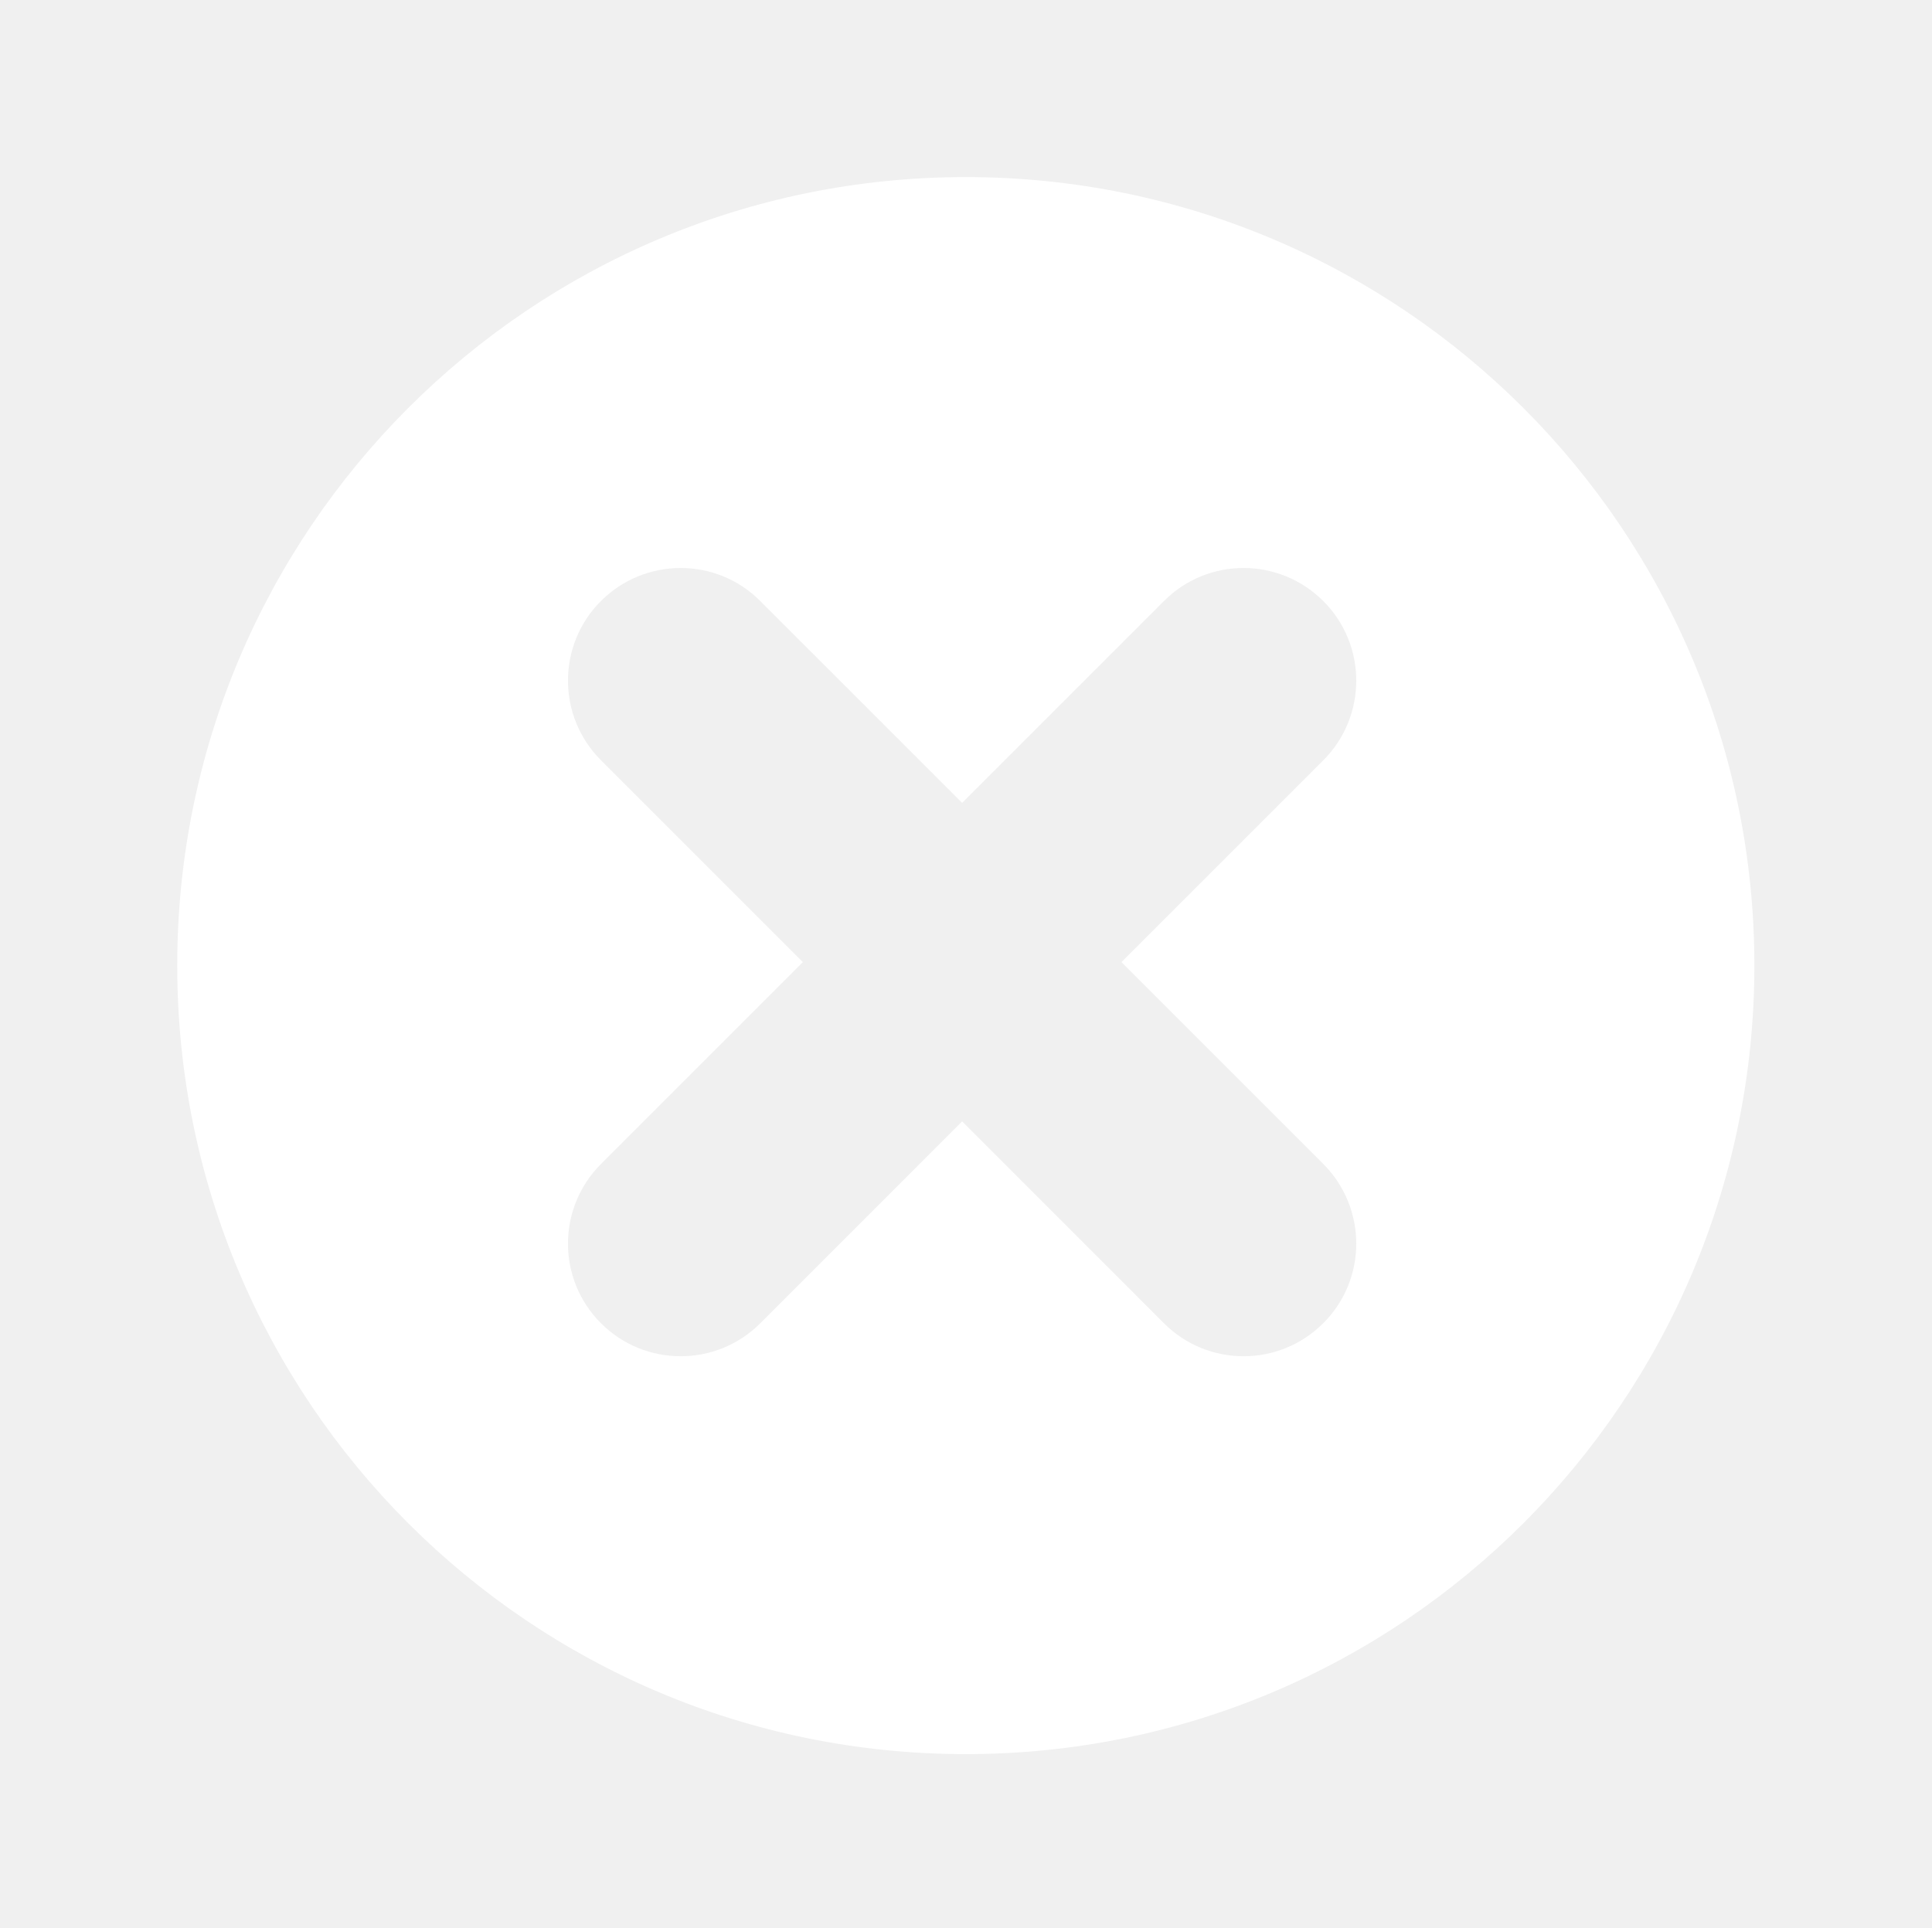
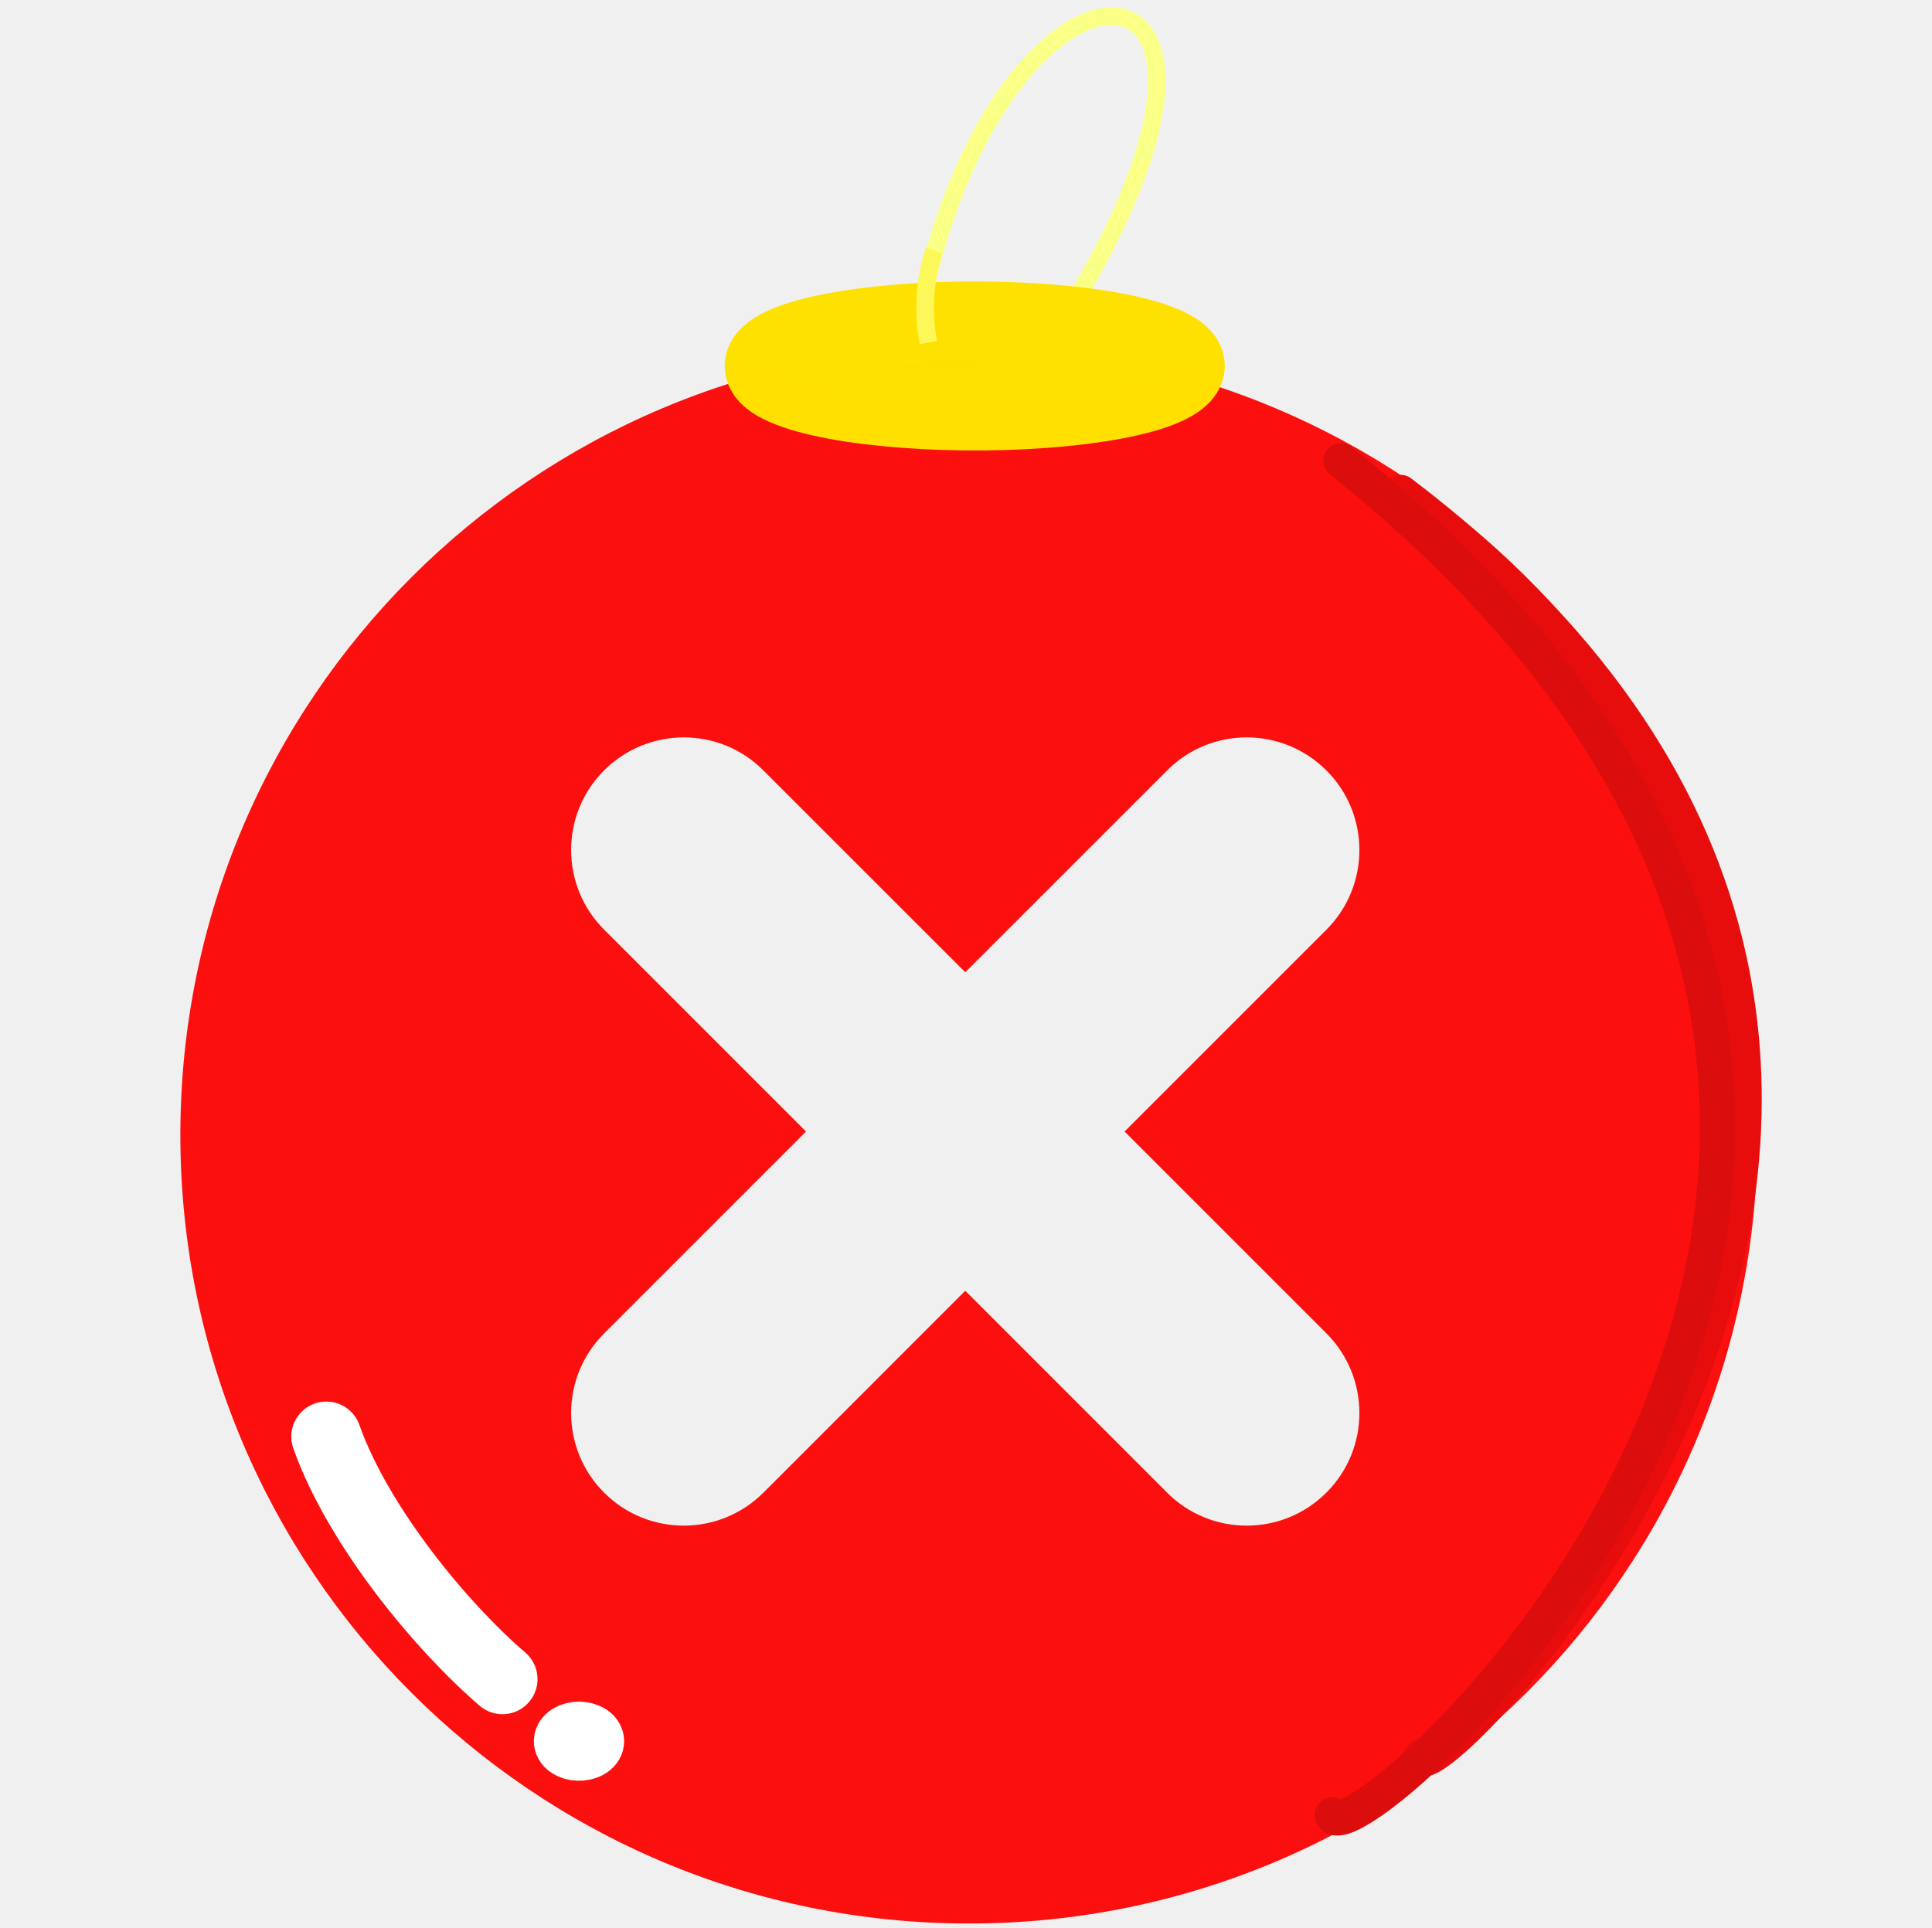
- <svg xmlns="http://www.w3.org/2000/svg" enable-background="new 0 0 55.125 55" height="55px" version="1.1" viewBox="0 0 55.125 55" width="55.125px" x="0px" xml:space="preserve" y="0px">
-   <g display="block" id="dialog-cancel">
-     <path d="M27.557,5.053c-12.43,0-22.5,10.076-22.5,22.497c0,12.432,10.07,22.503,22.5,22.503   c12.431,0,22.5-10.071,22.5-22.503C50.057,15.129,39.987,5.053,27.557,5.053z M37.756,33.212c1.254,1.256,1.257,3.291,0,4.545   c-0.628,0.629-1.451,0.943-2.274,0.943c-0.822,0-1.644-0.314-2.27-0.94l-5.76-5.761l-5.76,5.761   c-0.627,0.626-1.449,0.94-2.271,0.94c-0.823,0-1.647-0.314-2.275-0.943c-1.254-1.254-1.254-3.289,0.004-4.545l5.758-5.758   l-5.758-5.758c-1.258-1.254-1.258-3.292-0.004-4.546c1.255-1.254,3.292-1.259,4.546,0l5.76,5.759l5.76-5.759   c1.252-1.259,3.288-1.254,4.544,0c1.257,1.254,1.254,3.292,0,4.546l-5.758,5.758L37.756,33.212z" display="inline" fill="#FFFFFF" />
+ <svg xmlns="http://www.w3.org/2000/svg" xmlns:ns1="http://www.openswatchbook.org/uri/2009/osb" xmlns:xlink="http://www.w3.org/1999/xlink" enable-background="new 0 0 55.125 55" height="55px" version="1.1" viewBox="0 0 55.125 55" width="55.125px" x="0px" xml:space="preserve" y="0px" id="svg2">
+   <defs id="defs9">
+     <linearGradient id="linearGradient4140" ns1:paint="solid">
+       <stop style="stop-color:#ffffff;stop-opacity:1;" offset="0" id="stop4142" />
+     </linearGradient>
+     <linearGradient xlink:href="#linearGradient4140" id="linearGradient4144" x1="2.172" y1="42.311" x2="7.386" y2="42.311" gradientUnits="userSpaceOnUse" gradientTransform="translate(7.003653,1.483127)" />
+   </defs>
+   <g display="block" id="dialog-cancel" style="display:block;fill:#fb0f0f;fill-opacity:1" transform="translate(-0.1165254,-2.582627)">
+     <path d="m 27.763,12.469 c -12.43,0 -22.5,10.076 -22.5,22.497 0,12.432 10.07,22.503 22.5,22.503 12.431,0 22.5,-10.071 22.5,-22.503 0,-12.421 -10.07,-22.497 -22.5,-22.497 z m 10.199,28.159 c 1.254,1.256 1.257,3.291 0,4.545 -0.628,0.629 -1.451,0.943 -2.274,0.943 -0.822,0 -1.644,-0.314 -2.27,-0.94 l -5.76,-5.761 -5.76,5.761 c -0.627,0.626 -1.449,0.94 -2.271,0.94 -0.823,0 -1.647,-0.314 -2.275,-0.943 -1.254,-1.254 -1.254,-3.289 0.004,-4.545 l 5.758,-5.758 -5.758,-5.758 c -1.258,-1.254 -1.258,-3.292 -0.004,-4.546 1.255,-1.254 3.292,-1.259 4.546,0 l 5.76,5.759 5.76,-5.759 c 1.252,-1.259 3.288,-1.254 4.544,0 1.257,1.254 1.254,3.292 0,4.546 l -5.758,5.758 5.758,5.758 z" display="inline" id="path5" style="display:inline;fill:#fb0f0f;fill-opacity:1" />
  </g>
+   <path style="fill:none;fill-rule:evenodd;stroke:#faff86;stroke-width:0.5;stroke-linecap:butt;stroke-linejoin:miter;stroke-miterlimit:4;stroke-dasharray:none;stroke-opacity:1" d="m 25.893,11.165 c 1.664,-14.63 12.98,-13.878 3.131,-0.082" id="path4165" />
+   <path style="opacity:1;fill:#fddf00;fill-opacity:1;stroke:#ffe100;stroke-width:2.289;stroke-miterlimit:4;stroke-dasharray:none;stroke-opacity:0.996" id="path4163" d="m 33.001,9.81 a 5.989,1.267 0 0 1 -2.133,1.722 5.989,1.267 0 0 1 -8.167,-0.429 5.989,1.267 0 0 1 1.921,-1.733 5.989,1.267 0 0 1 8.217,0.384 l -5.027,0.689 z" />
+   <path style="fill:none;fill-rule:evenodd;stroke:#fcf85a;stroke-width:0.5;stroke-linecap:butt;stroke-linejoin:miter;stroke-miterlimit:4;stroke-dasharray:none;stroke-opacity:1" d="M 26.489,9.775 C 26.206,8.325 26.656,7.146 26.656,7.146" id="path4186" />
+   <path style="fill:none;fill-rule:evenodd;stroke:url(#linearGradient4144);stroke-width:2;stroke-linecap:round;stroke-linejoin:miter;stroke-miterlimit:4;stroke-dasharray:none;stroke-opacity:1" d="m 9.311,40.993 c 0.916,2.582 3.313,5.452 5.026,6.921" id="path4138" />
+   <path style="fill:#fddf00;fill-opacity:1;fill-rule:nonzero;stroke:#ffffff;stroke-width:1.68;stroke-linecap:round;stroke-linejoin:round;stroke-miterlimit:4;stroke-dasharray:none;stroke-opacity:1" id="path4146" d="m 16.909,49.541 a 0.448,0.289 0 0 1 -0.16,0.392 0.448,0.289 0 0 1 -0.611,-0.098 0.448,0.289 0 0 1 0.144,-0.395 0.448,0.289 0 0 1 0.615,0.087 l -0.376,0.157 z" />
+   <path style="fill:none;fill-rule:evenodd;stroke:#e70d0d;stroke-width:1px;stroke-linecap:round;stroke-linejoin:miter;stroke-opacity:1" d="m 39.962,14.049 c 21.612,16.383 0.784,37.407 0.577,36.089" id="path4148" />
+   <path style="fill:none;fill-rule:evenodd;stroke:#dc0d0d;stroke-width:1px;stroke-linecap:round;stroke-linejoin:miter;stroke-opacity:1" d="m 38.257,13.145 c 24.056,19.237 0.284,40.272 -0.247,38.644" id="path4148-7" />
</svg>
